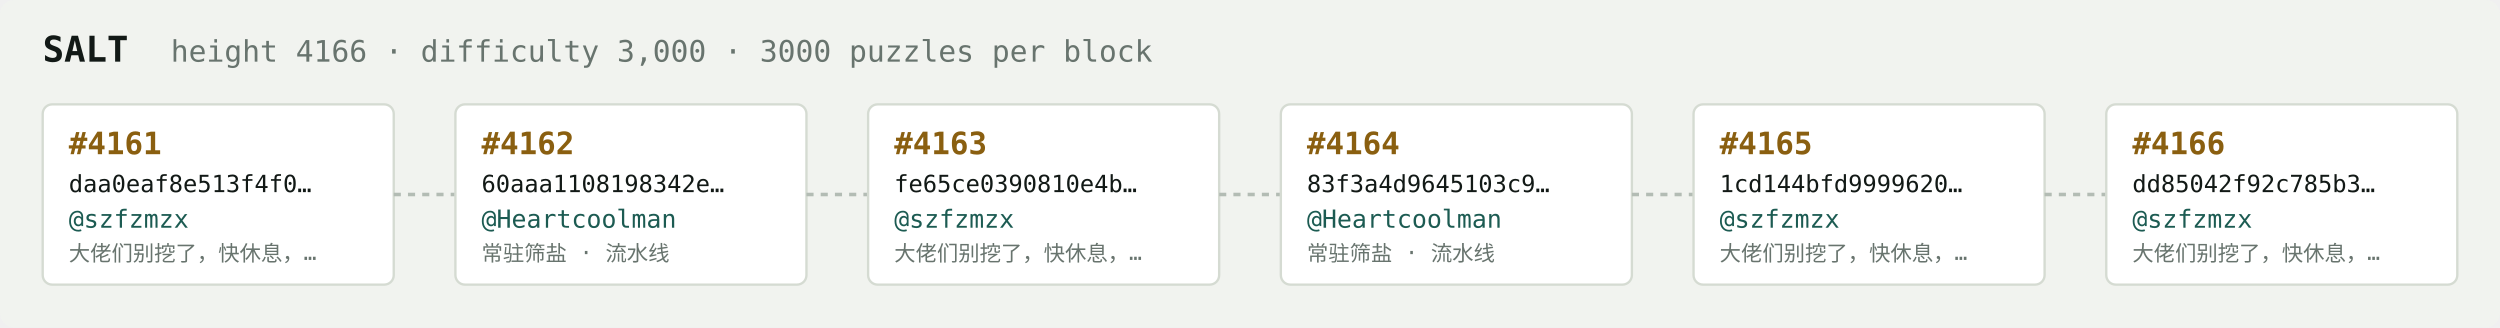
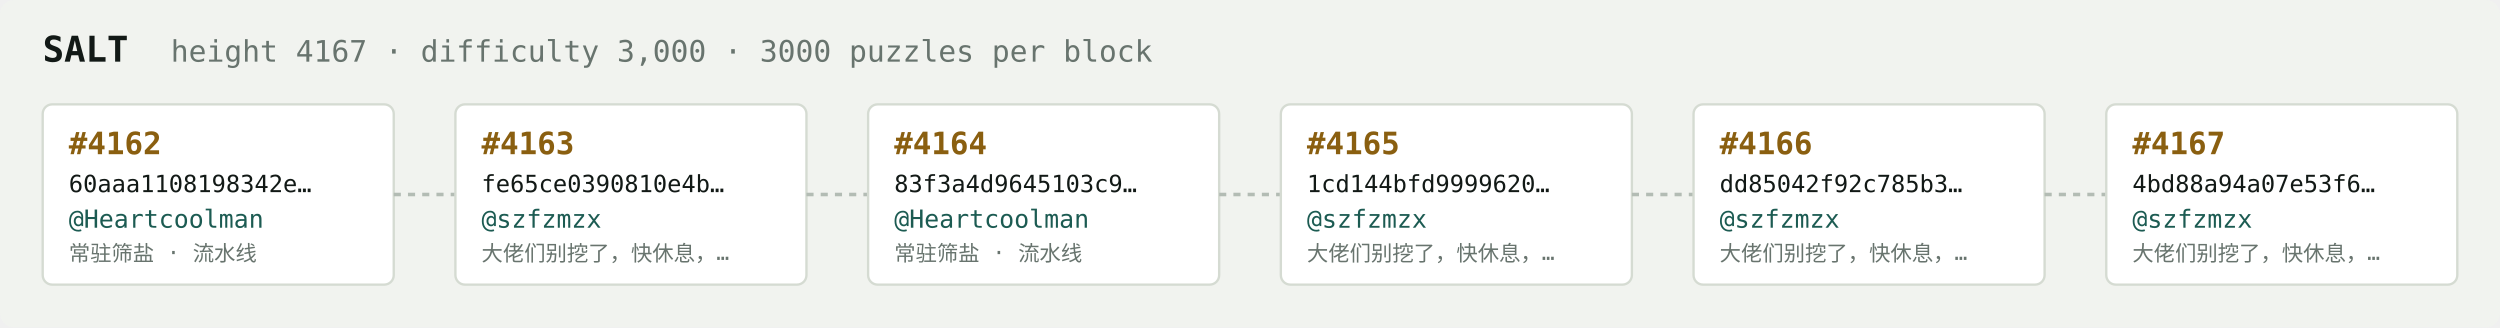
<svg xmlns="http://www.w3.org/2000/svg" width="1054" height="138" viewBox="0 0 1054 138" font-family="ui-monospace,SFMono-Regular,Menlo,monospace">
  <rect fill="#f1f3ef" width="1054" height="138" rx="6" />
  <text x="18" y="26" fill="#121916" font-size="15" font-weight="700">SALT</text>
-   <text x="72" y="26" fill="#68746e" font-size="12.5">height 4166 · difficulty 3,000 · 3000 puzzles per block</text>
+   <text x="72" y="26" fill="#68746e" font-size="12.5">height 4167 · difficulty 3,000 · 3000 puzzles per block</text>
  <rect x="18" y="44" width="148" height="76" rx="4" fill="#ffffff" stroke="#d5dbd2" stroke-width="1" />
-   <text x="29" y="65" fill="#8a5f10" font-size="13" font-weight="700">#4161</text>
-   <text x="29" y="81" fill="#121916" font-size="10">daa0eaf8e513f4f0…</text>
-   <text x="29" y="96" fill="#1c5b52" font-size="10.5">@szfzmzx</text>
-   <text x="29" y="110" fill="#68746e" font-size="9">大佬们别挖了，快休息，…</text>
+   <text x="29" y="65" fill="#8a5f10" font-size="13" font-weight="700">#4162</text>
+   <text x="29" y="81" fill="#121916" font-size="10">60aaa1108198342e…</text>
+   <text x="29" y="96" fill="#1c5b52" font-size="10.5">@Heartcoolman</text>
+   <text x="29" y="110" fill="#68746e" font-size="9">常驻筛盐 · 流水线</text>
  <line x1="166" y1="82.0" x2="192" y2="82.0" stroke="#b3bcb4" stroke-width="1.5" stroke-dasharray="3 3" />
  <rect x="192" y="44" width="148" height="76" rx="4" fill="#ffffff" stroke="#d5dbd2" stroke-width="1" />
-   <text x="203" y="65" fill="#8a5f10" font-size="13" font-weight="700">#4162</text>
-   <text x="203" y="81" fill="#121916" font-size="10">60aaa1108198342e…</text>
-   <text x="203" y="96" fill="#1c5b52" font-size="10.5">@Heartcoolman</text>
-   <text x="203" y="110" fill="#68746e" font-size="9">常驻筛盐 · 流水线</text>
+   <text x="203" y="65" fill="#8a5f10" font-size="13" font-weight="700">#4163</text>
+   <text x="203" y="81" fill="#121916" font-size="10">fe65ce0390810e4b…</text>
+   <text x="203" y="96" fill="#1c5b52" font-size="10.5">@szfzmzx</text>
+   <text x="203" y="110" fill="#68746e" font-size="9">大佬们别挖了，快休息，…</text>
  <line x1="340" y1="82.0" x2="366" y2="82.0" stroke="#b3bcb4" stroke-width="1.5" stroke-dasharray="3 3" />
  <rect x="366" y="44" width="148" height="76" rx="4" fill="#ffffff" stroke="#d5dbd2" stroke-width="1" />
-   <text x="377" y="65" fill="#8a5f10" font-size="13" font-weight="700">#4163</text>
-   <text x="377" y="81" fill="#121916" font-size="10">fe65ce0390810e4b…</text>
-   <text x="377" y="96" fill="#1c5b52" font-size="10.5">@szfzmzx</text>
-   <text x="377" y="110" fill="#68746e" font-size="9">大佬们别挖了，快休息，…</text>
+   <text x="377" y="65" fill="#8a5f10" font-size="13" font-weight="700">#4164</text>
+   <text x="377" y="81" fill="#121916" font-size="10">83f3a4d9645103c9…</text>
+   <text x="377" y="96" fill="#1c5b52" font-size="10.5">@Heartcoolman</text>
+   <text x="377" y="110" fill="#68746e" font-size="9">常驻筛盐 · 流水线</text>
  <line x1="514" y1="82.0" x2="540" y2="82.0" stroke="#b3bcb4" stroke-width="1.5" stroke-dasharray="3 3" />
  <rect x="540" y="44" width="148" height="76" rx="4" fill="#ffffff" stroke="#d5dbd2" stroke-width="1" />
-   <text x="551" y="65" fill="#8a5f10" font-size="13" font-weight="700">#4164</text>
-   <text x="551" y="81" fill="#121916" font-size="10">83f3a4d9645103c9…</text>
-   <text x="551" y="96" fill="#1c5b52" font-size="10.5">@Heartcoolman</text>
-   <text x="551" y="110" fill="#68746e" font-size="9">常驻筛盐 · 流水线</text>
+   <text x="551" y="65" fill="#8a5f10" font-size="13" font-weight="700">#4165</text>
+   <text x="551" y="81" fill="#121916" font-size="10">1cd144bfd9999620…</text>
+   <text x="551" y="96" fill="#1c5b52" font-size="10.5">@szfzmzx</text>
+   <text x="551" y="110" fill="#68746e" font-size="9">大佬们别挖了，快休息，…</text>
  <line x1="688" y1="82.0" x2="714" y2="82.0" stroke="#b3bcb4" stroke-width="1.5" stroke-dasharray="3 3" />
  <rect x="714" y="44" width="148" height="76" rx="4" fill="#ffffff" stroke="#d5dbd2" stroke-width="1" />
-   <text x="725" y="65" fill="#8a5f10" font-size="13" font-weight="700">#4165</text>
-   <text x="725" y="81" fill="#121916" font-size="10">1cd144bfd9999620…</text>
+   <text x="725" y="65" fill="#8a5f10" font-size="13" font-weight="700">#4166</text>
+   <text x="725" y="81" fill="#121916" font-size="10">dd85042f92c785b3…</text>
  <text x="725" y="96" fill="#1c5b52" font-size="10.5">@szfzmzx</text>
  <text x="725" y="110" fill="#68746e" font-size="9">大佬们别挖了，快休息，…</text>
  <line x1="862" y1="82.0" x2="888" y2="82.0" stroke="#b3bcb4" stroke-width="1.5" stroke-dasharray="3 3" />
  <rect x="888" y="44" width="148" height="76" rx="4" fill="#ffffff" stroke="#d5dbd2" stroke-width="1" />
-   <text x="899" y="65" fill="#8a5f10" font-size="13" font-weight="700">#4166</text>
-   <text x="899" y="81" fill="#121916" font-size="10">dd85042f92c785b3…</text>
+   <text x="899" y="65" fill="#8a5f10" font-size="13" font-weight="700">#4167</text>
+   <text x="899" y="81" fill="#121916" font-size="10">4bd88a94a07e53f6…</text>
  <text x="899" y="96" fill="#1c5b52" font-size="10.5">@szfzmzx</text>
  <text x="899" y="110" fill="#68746e" font-size="9">大佬们别挖了，快休息，…</text>
</svg>
